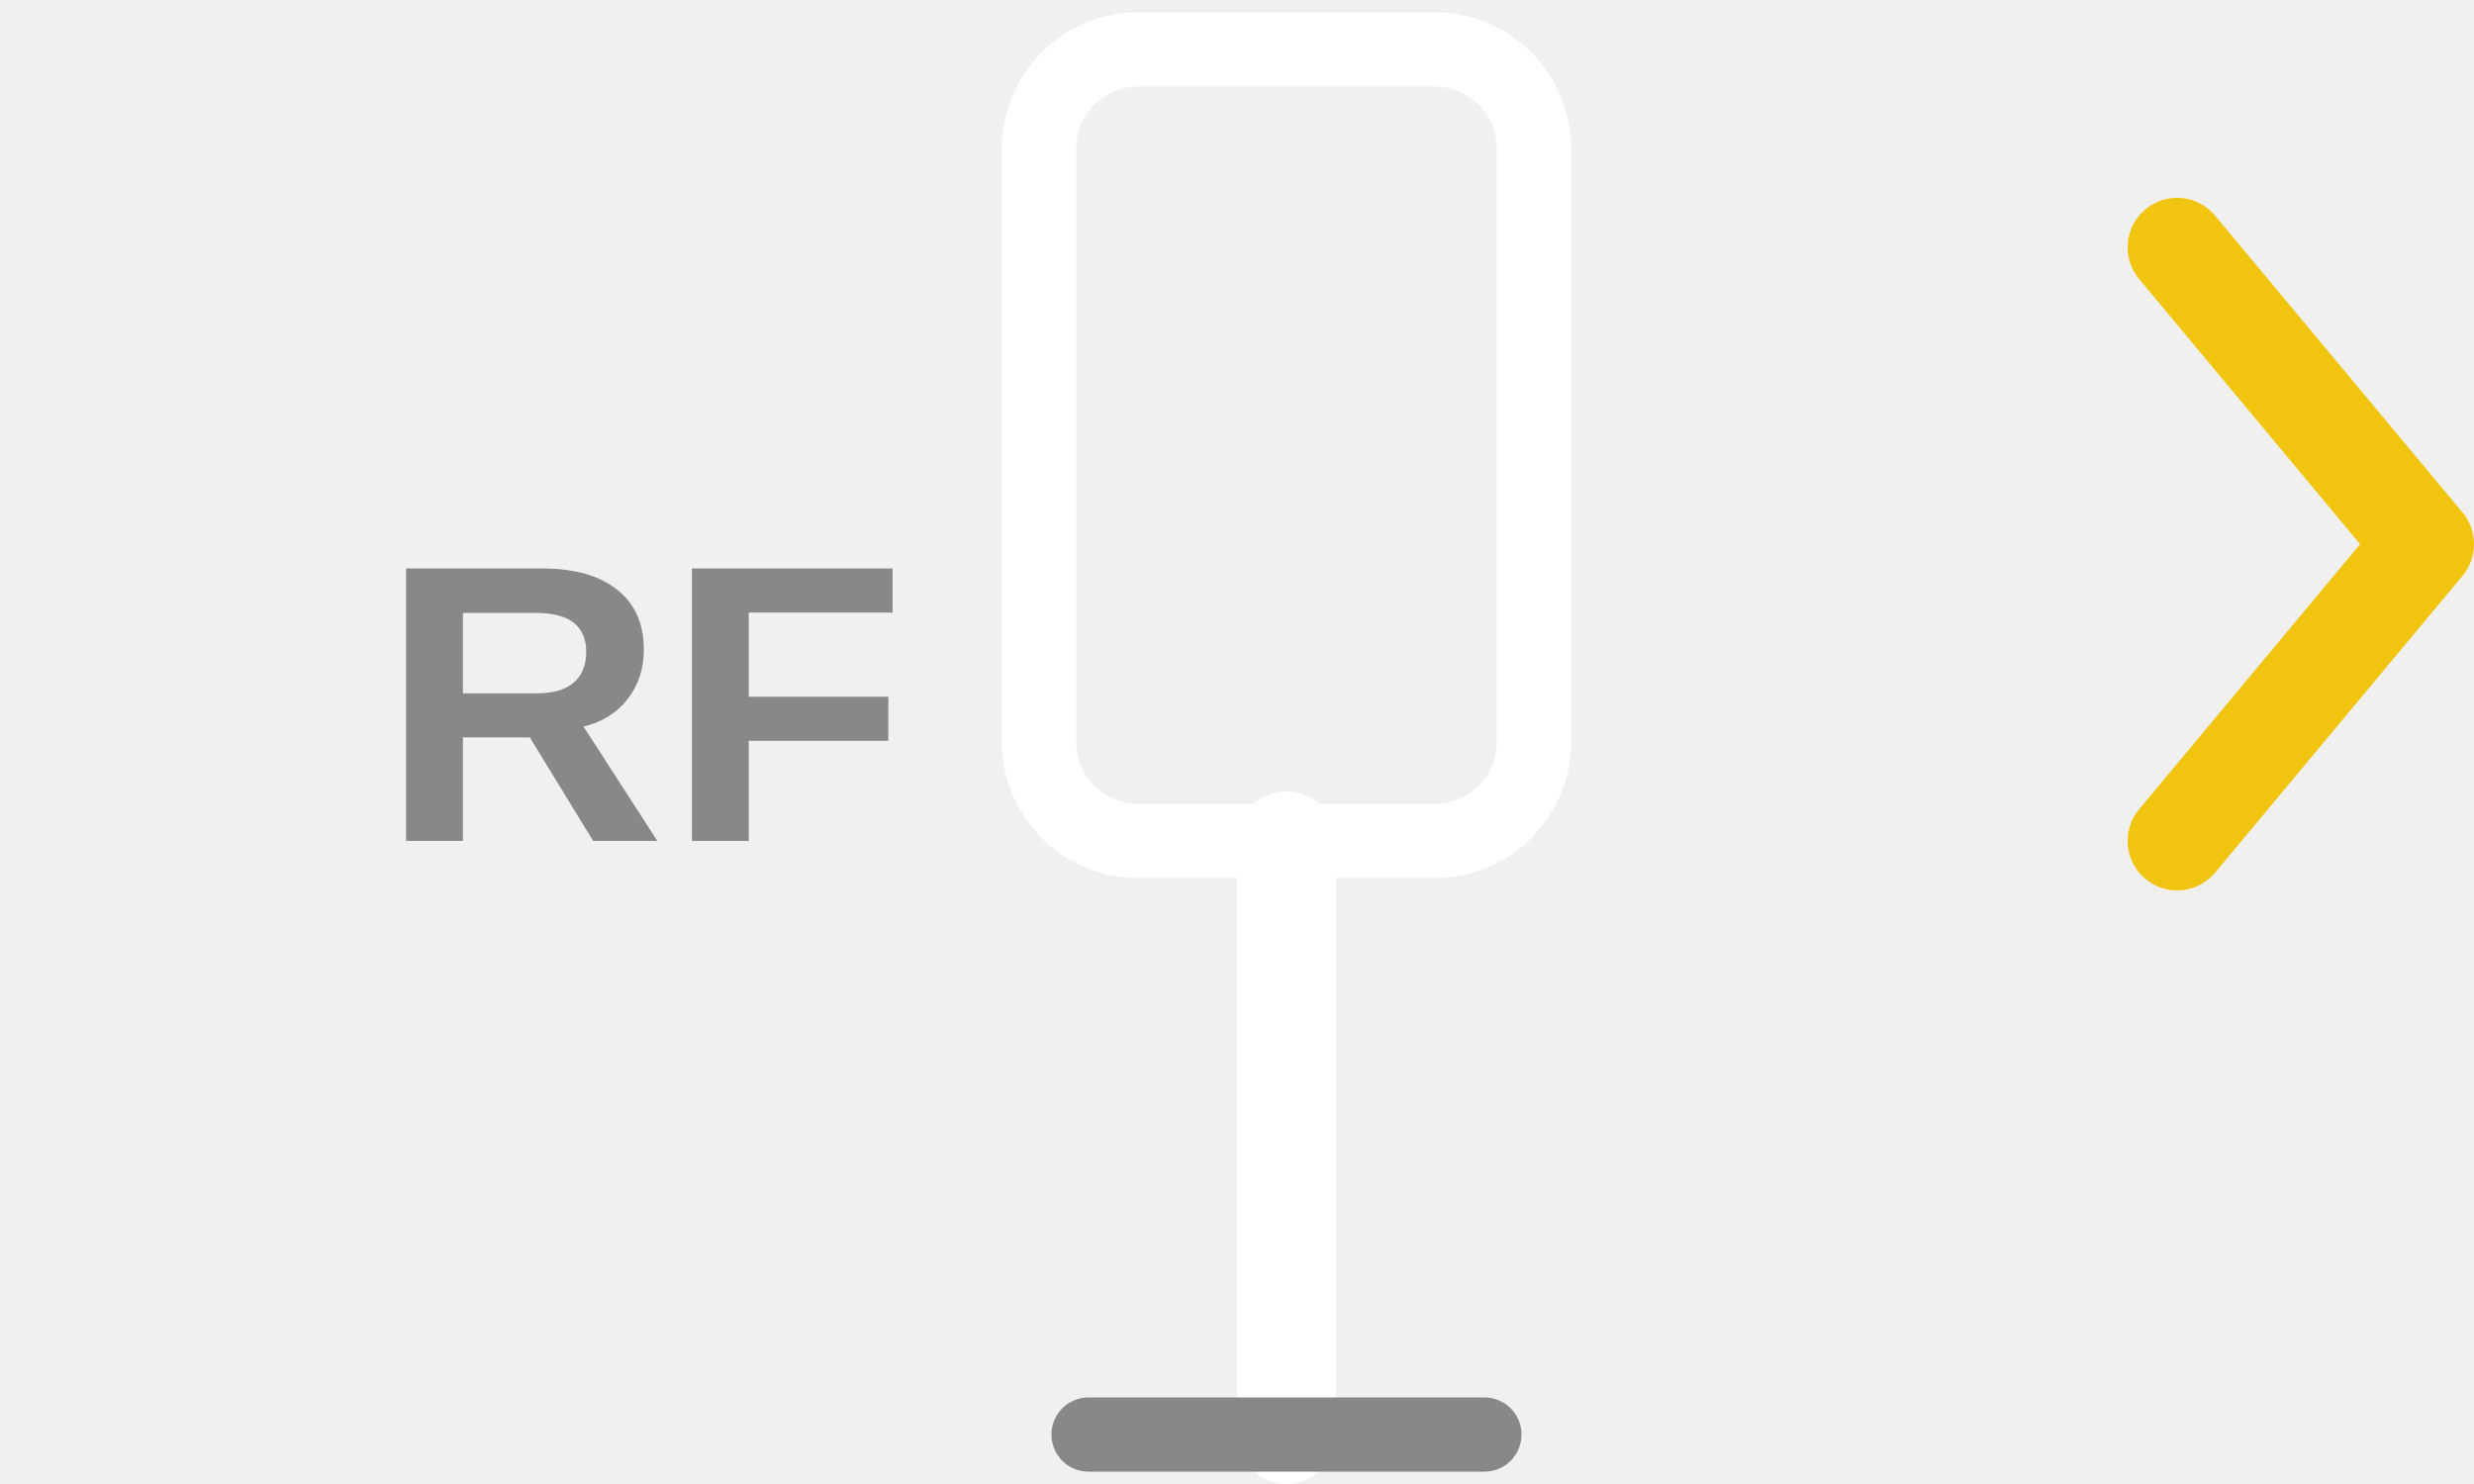
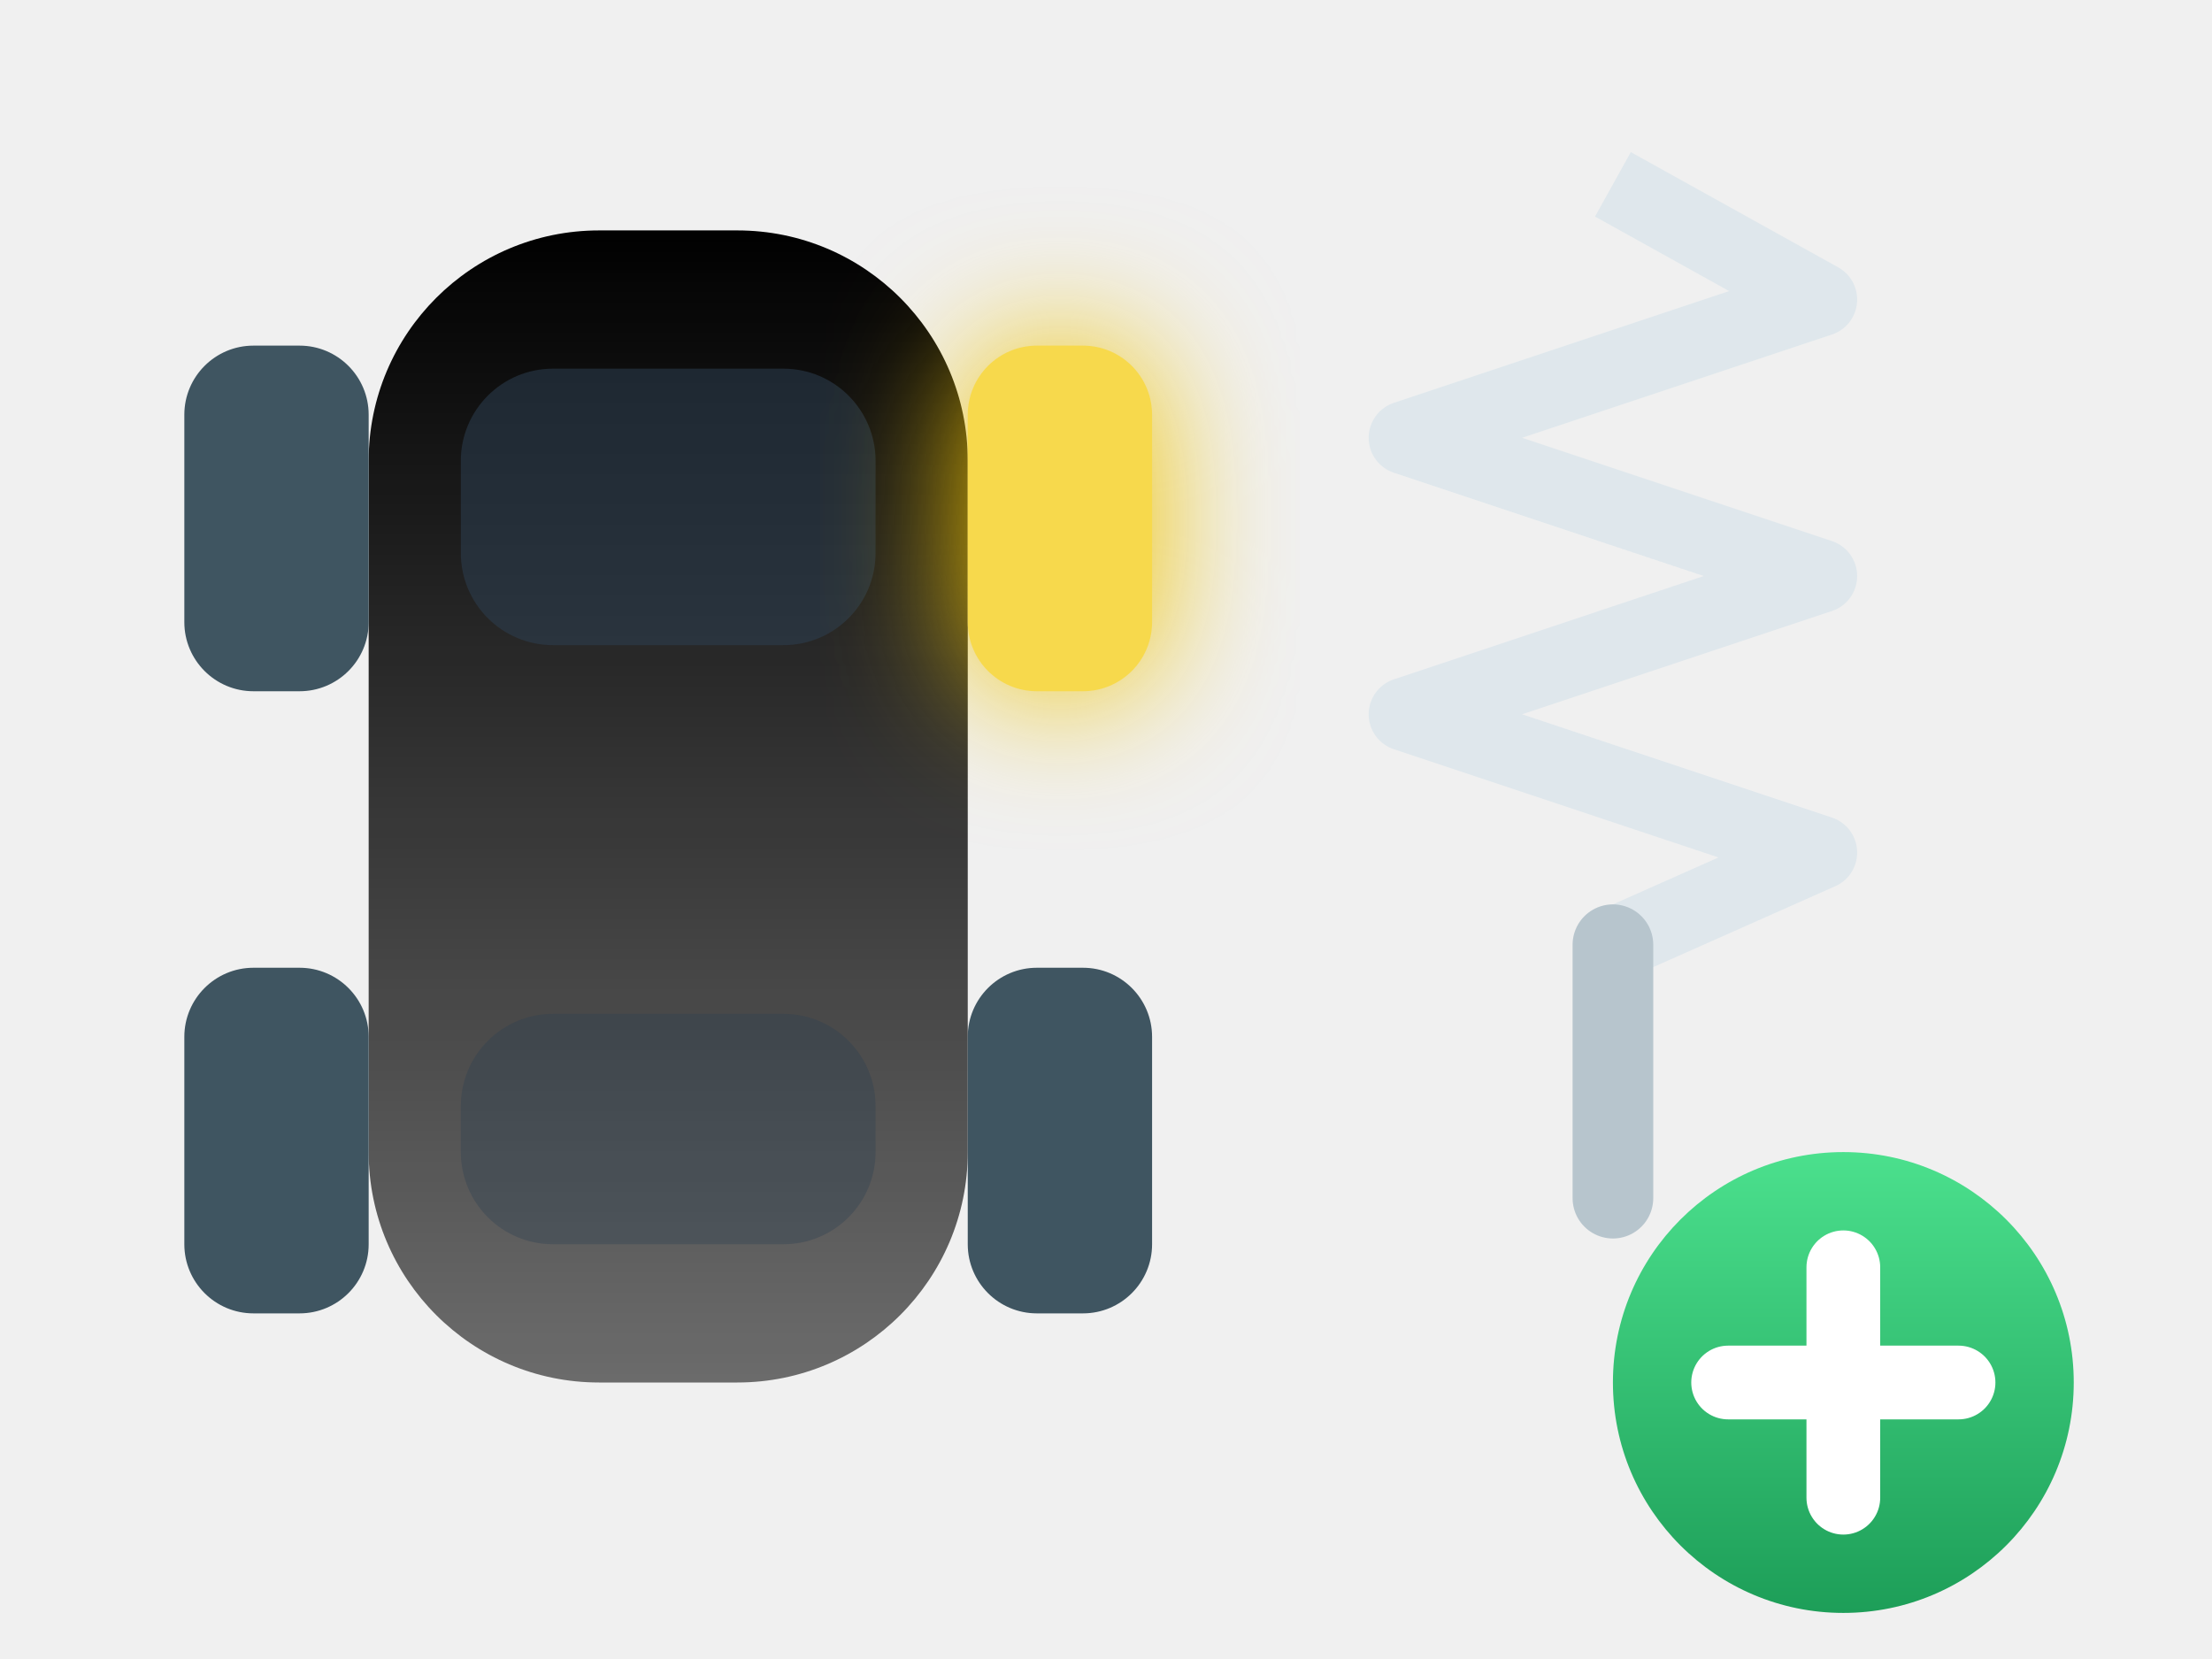
- <svg xmlns="http://www.w3.org/2000/svg" viewBox="0 0 100 60" stroke-width="0.5" stroke="#fff" fill="#fff">
-   <rect x="42" y="2" width="20" height="32" rx="4" fill="none" stroke="{{graphic1Color}}" stroke-width="3" />
-   <line x1="52" y1="34" x2="52" y2="58" stroke="{{graphic1Color}}" stroke-width="4" stroke-linecap="round" />
-   <line x1="44" y1="58" x2="60" y2="58" stroke="#888888" stroke-width="3" stroke-linecap="round" />
-   <text x="26" y="34" text-anchor="middle" fill="#888888" font-family="Arial, sans-serif" font-size="16" font-weight="bold" stroke="none">RF</text>
-   <polyline points="88,34 98,22 88,10" fill="none" stroke="#f1c40f" stroke-width="4" stroke-linecap="round" stroke-linejoin="round" />
+ <svg xmlns="http://www.w3.org/2000/svg" viewBox="0 0 96 72">
+   <defs>
+     <linearGradient id="mtl" x1="0" y1="0" x2="0" y2="1">
+       <stop stop-color="{{graphic1Color}}" />
+       <stop offset="1" stop-color="{{graphic1Color}}" stop-opacity="0.55" />
+     </linearGradient>
+     <filter id="glow" x="-80%" y="-80%" width="260%" height="260%">
+       <feGaussianBlur stdDeviation="3" />
+     </filter>
+     <linearGradient id="plusG" x1="0" y1="0" x2="0" y2="1">
+       <stop stop-color="#4be08d" />
+       <stop offset="1" stop-color="#1d9e58" />
+     </linearGradient>
+   </defs>
+   <rect x="16" y="10" width="26" height="50" rx="10" fill="url(#mtl)" />
+   <rect x="20" y="16" width="18" height="12" rx="4" fill="#2c3e50" opacity="0.55" />
+   <rect x="20" y="44" width="18" height="10" rx="4" fill="#2c3e50" opacity="0.35" />
+   <rect x="8" y="15" width="8" height="15" rx="3" fill="#3f5561" />
+   <rect x="42" y="15" width="8" height="15" rx="3" fill="#f1c40f" filter="url(#glow)" />
+   <rect x="42" y="15" width="8" height="15" rx="3" fill="#f7d94c" />
+   <rect x="8" y="42" width="8" height="15" rx="3" fill="#3f5561" />
+   <rect x="42" y="42" width="8" height="15" rx="3" fill="#3f5561" />
+   <polyline points="70,8 79,13 61,19 79,25 61,31 79,37 70,41" fill="none" stroke="#dfe7ec" stroke-width="3.2" stroke-linejoin="round" />
+   <line x1="70" y1="41" x2="70" y2="52" stroke="#b7c5cd" stroke-width="3.5" stroke-linecap="round" />
+   <circle cx="80" cy="60" r="10" fill="url(#plusG)" stroke="{{backgroundColor}}" stroke-width="3" />
+   <path d="M75 60h10M80 55v10" stroke="#ffffff" stroke-width="3.2" stroke-linecap="round" />
</svg>
